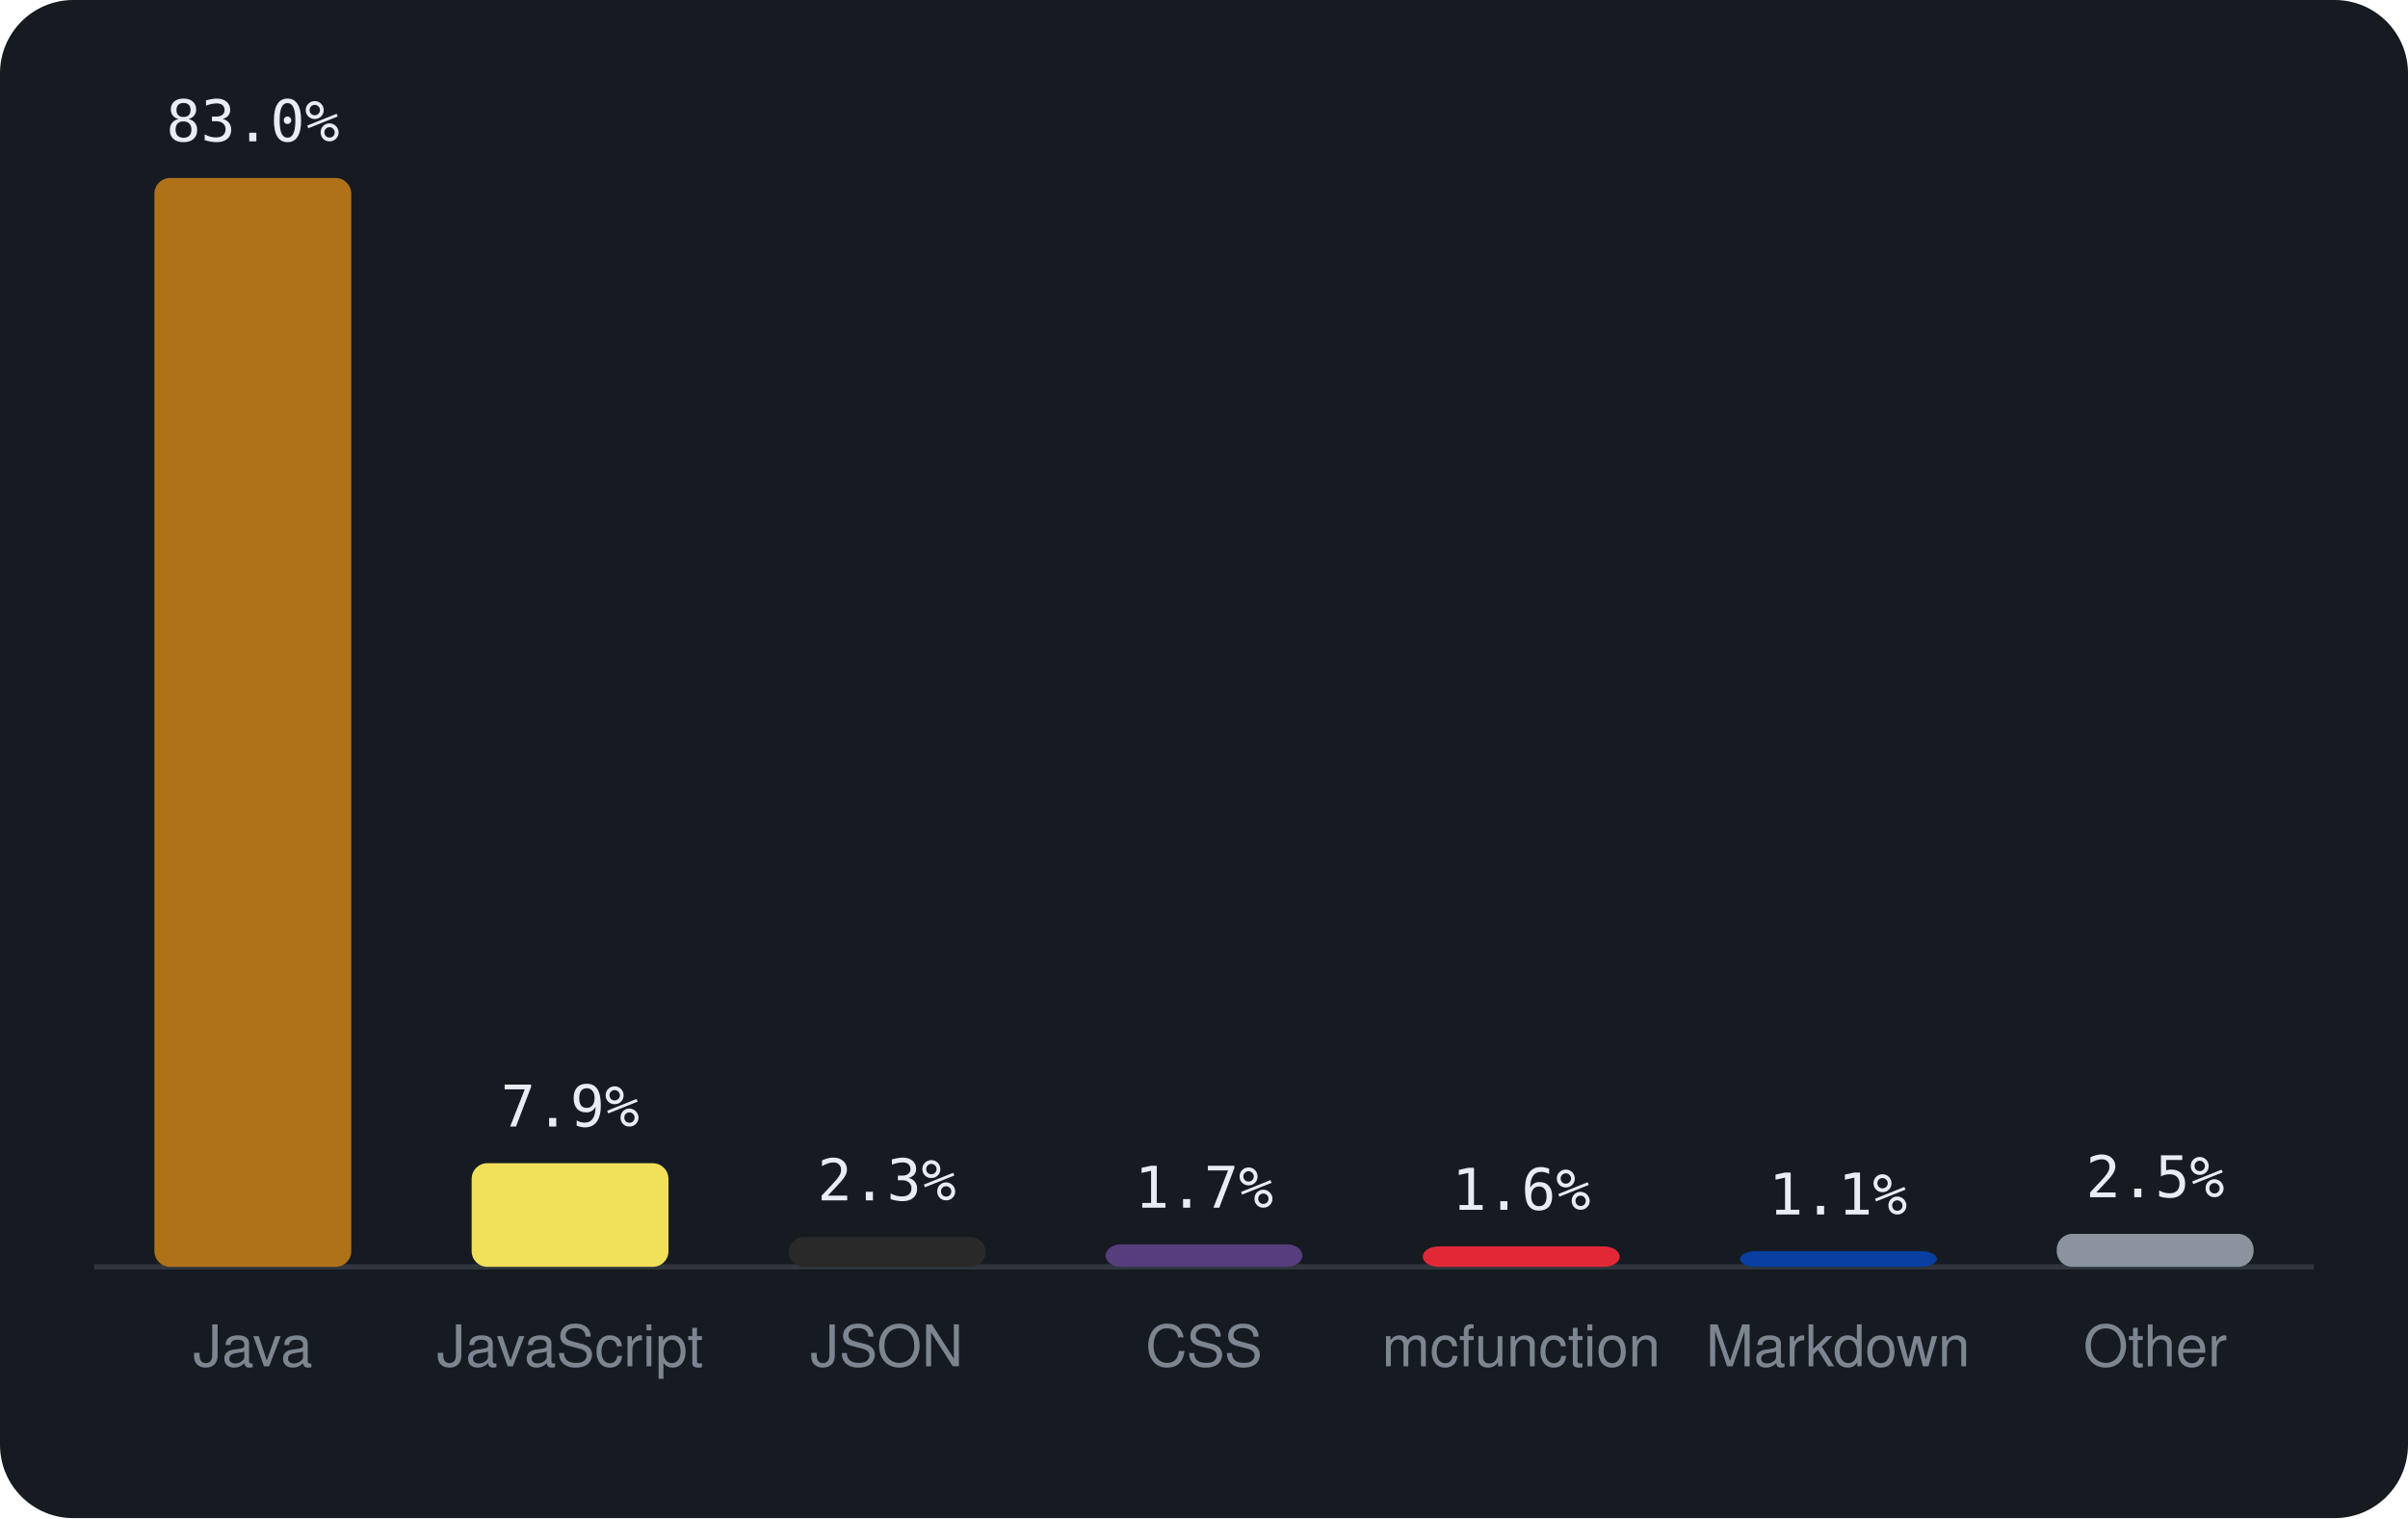
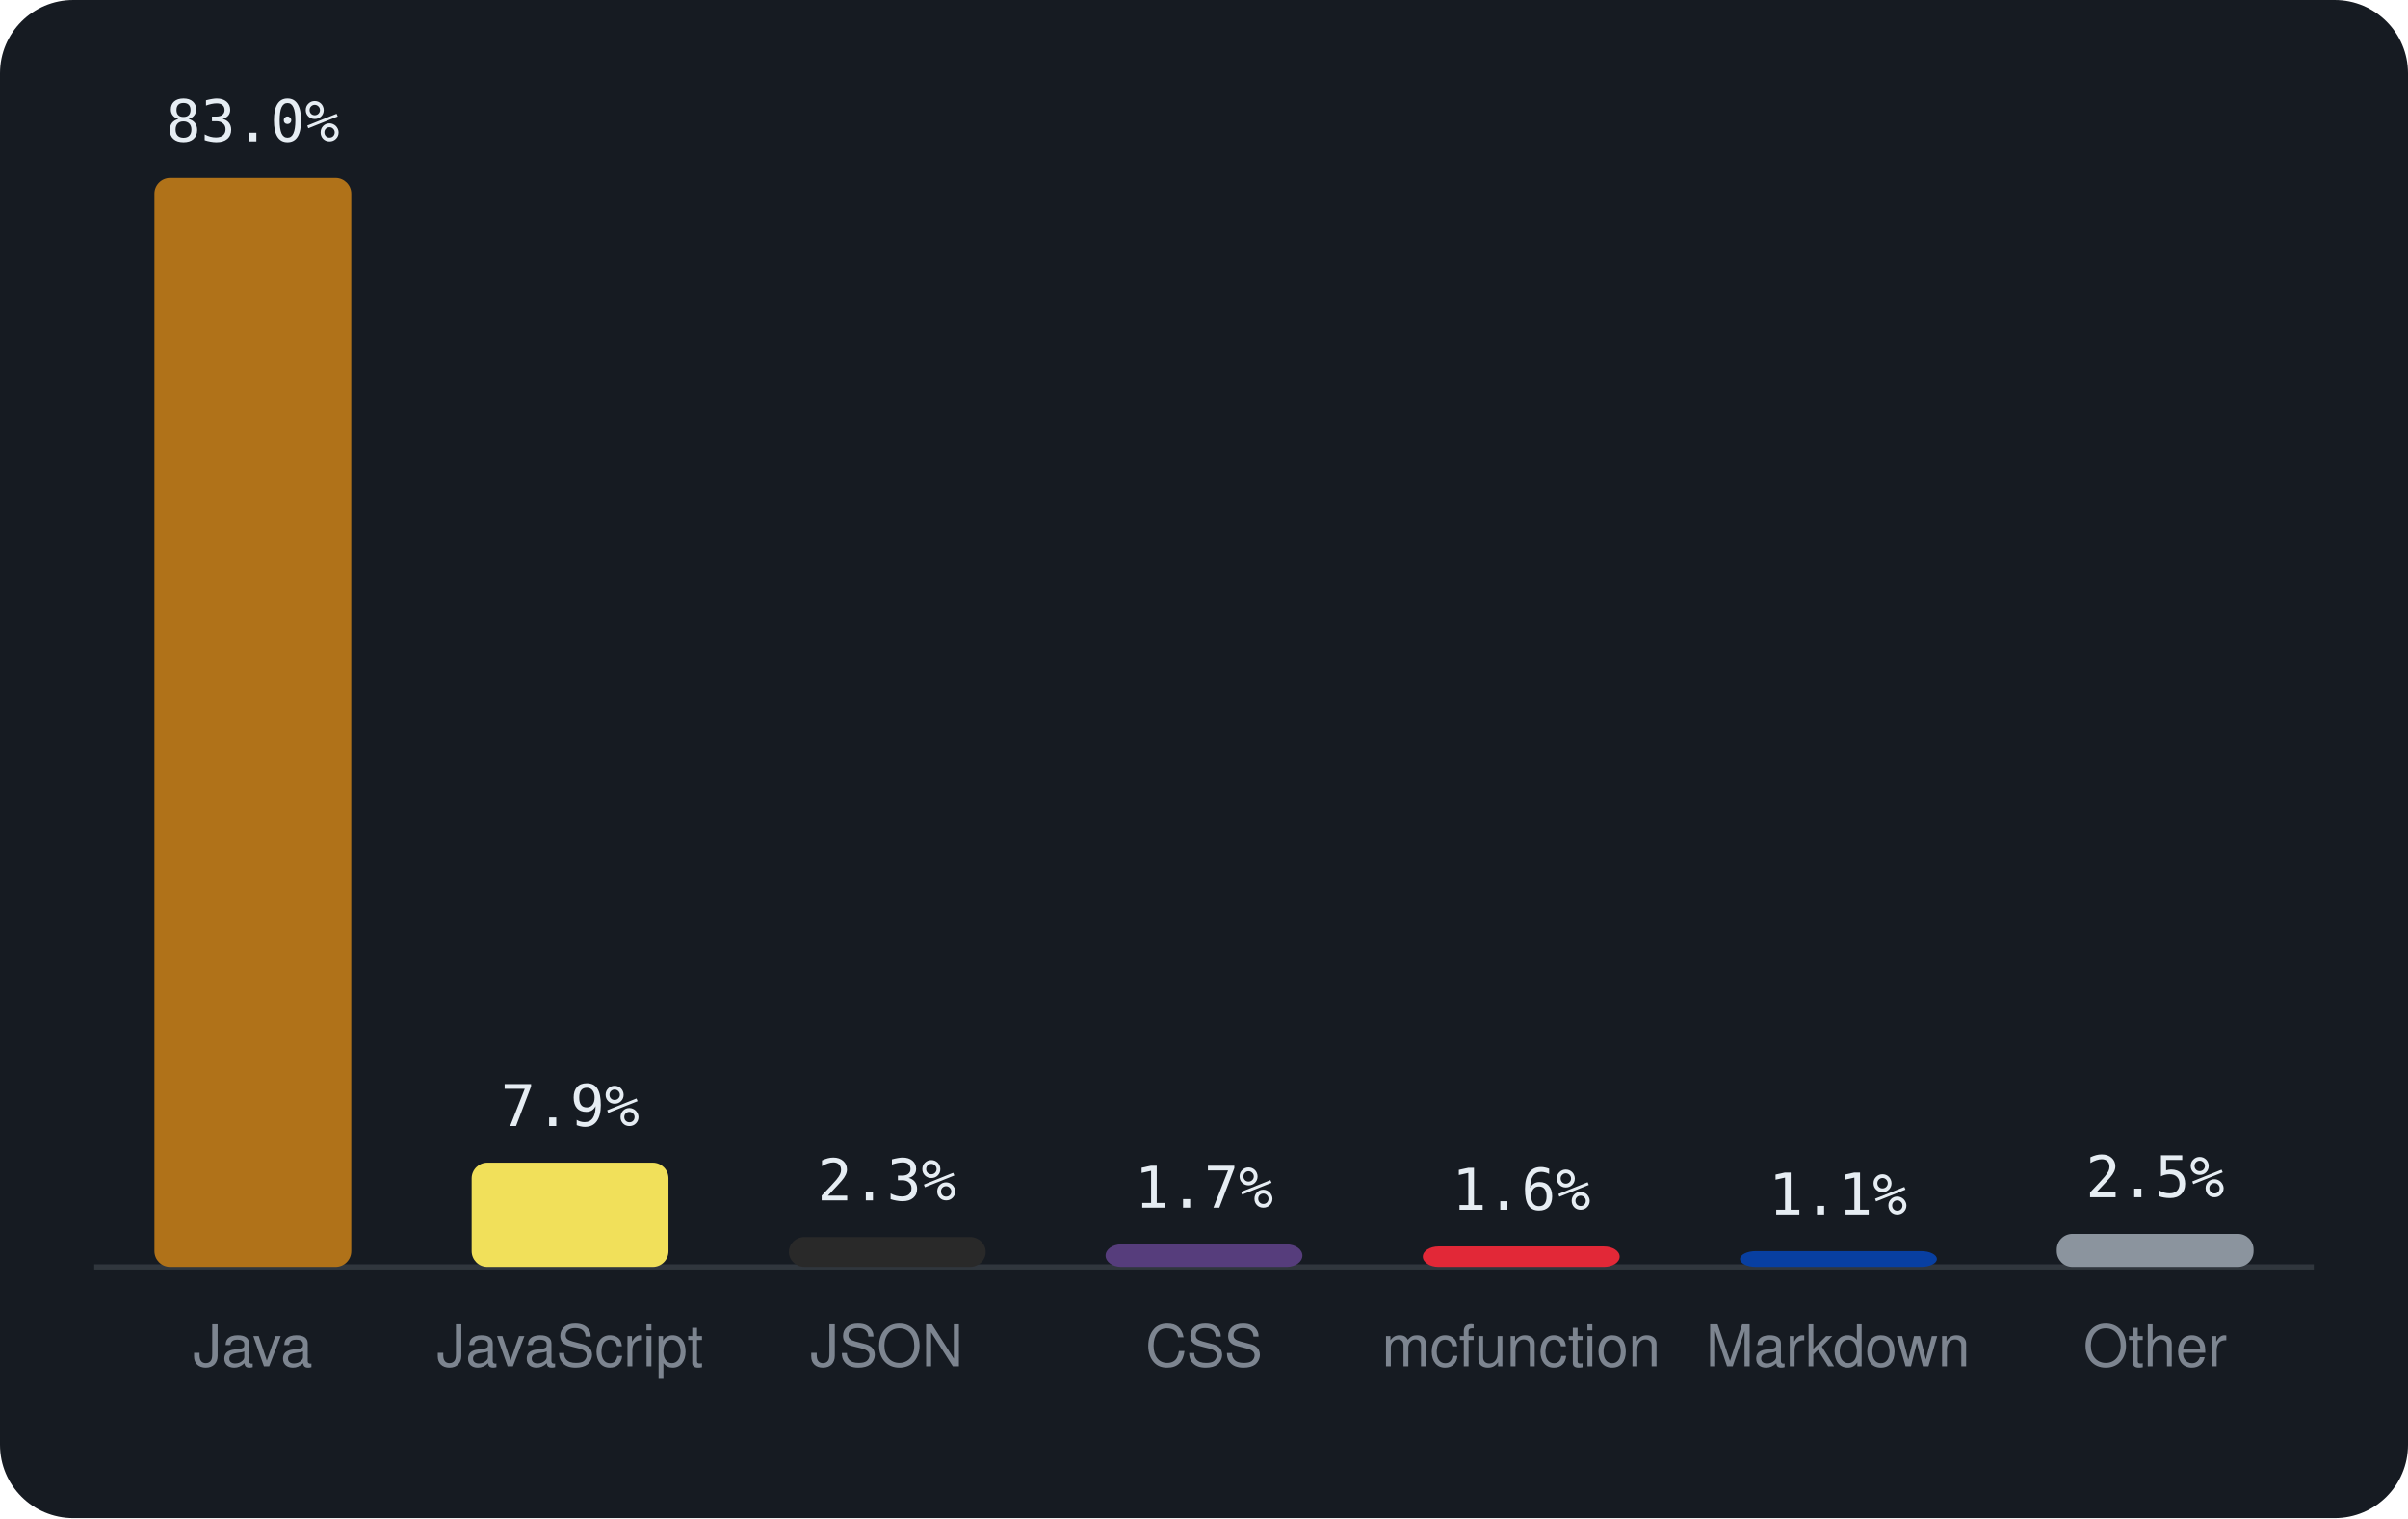
<svg xmlns="http://www.w3.org/2000/svg" viewBox="0 0 460 290" width="460" height="290" font-family="-apple-system,BlinkMacSystemFont,'Segoe UI',Helvetica,Arial,sans-serif">
  <rect width="460" height="290" rx="14" fill="#161b22" />
  <line x1="18" y1="242" x2="442" y2="242" stroke="#30363d" />
  <rect x="29.5" y="34.0" width="37.6" height="208.0" rx="3" fill="#b07219" />
  <text x="48.3" y="27.0" text-anchor="middle" font-size="11" font-family="monospace" fill="#e6edf3">83.0%</text>
  <text x="48.3" y="261" text-anchor="middle" font-size="11" fill="#7d8590">Java</text>
-   <rect x="90.1" y="222.2" width="37.6" height="19.8" rx="3" fill="#f1e05a" />
-   <text x="108.9" y="215.2" text-anchor="middle" font-size="11" font-family="monospace" fill="#e6edf3">7.9%</text>
+   <rect x="90.1" y="222.1" width="37.6" height="19.9" rx="3" fill="#f1e05a" />
+   <text x="108.9" y="215.1" text-anchor="middle" font-size="11" font-family="monospace" fill="#e6edf3">7.9%</text>
  <text x="108.9" y="261" text-anchor="middle" font-size="11" fill="#7d8590">JavaScript</text>
  <rect x="150.7" y="236.3" width="37.6" height="5.7" rx="3" fill="#292929" />
  <text x="169.4" y="229.3" text-anchor="middle" font-size="11" font-family="monospace" fill="#e6edf3">2.3%</text>
  <text x="169.4" y="261" text-anchor="middle" font-size="11" fill="#7d8590">JSON</text>
  <rect x="211.2" y="237.7" width="37.6" height="4.3" rx="3" fill="#563d7c" />
  <text x="230.0" y="230.7" text-anchor="middle" font-size="11" font-family="monospace" fill="#e6edf3">1.7%</text>
  <text x="230.0" y="261" text-anchor="middle" font-size="11" fill="#7d8590">CSS</text>
  <rect x="271.8" y="238.1" width="37.6" height="3.9" rx="3" fill="#E22837" />
  <text x="290.6" y="231.1" text-anchor="middle" font-size="11" font-family="monospace" fill="#e6edf3">1.6%</text>
  <text x="290.6" y="261" text-anchor="middle" font-size="11" fill="#7d8590">mcfunction</text>
  <rect x="332.4" y="239.0" width="37.6" height="3.0" rx="3" fill="#083fa1" />
  <text x="351.1" y="232.0" text-anchor="middle" font-size="11" font-family="monospace" fill="#e6edf3">1.1%</text>
  <text x="351.1" y="261" text-anchor="middle" font-size="11" fill="#7d8590">Markdown</text>
  <rect x="392.9" y="235.7" width="37.6" height="6.3" rx="3" fill="#8b949e" />
  <text x="411.7" y="228.7" text-anchor="middle" font-size="11" font-family="monospace" fill="#e6edf3">2.5%</text>
  <text x="411.7" y="261" text-anchor="middle" font-size="11" fill="#7d8590">Other</text>
</svg>
